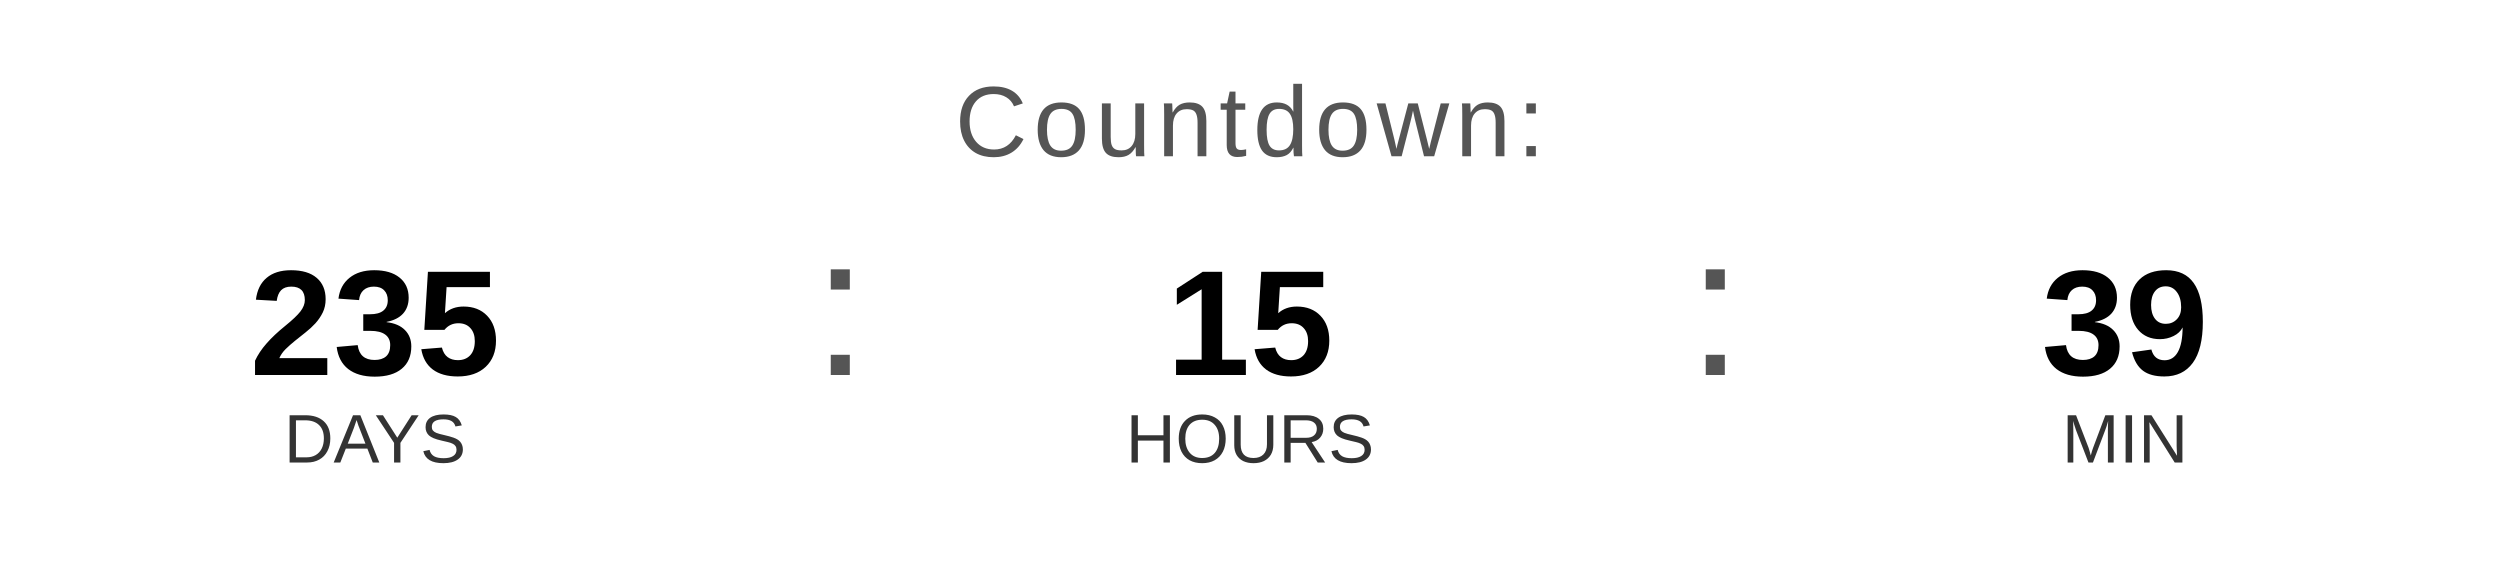
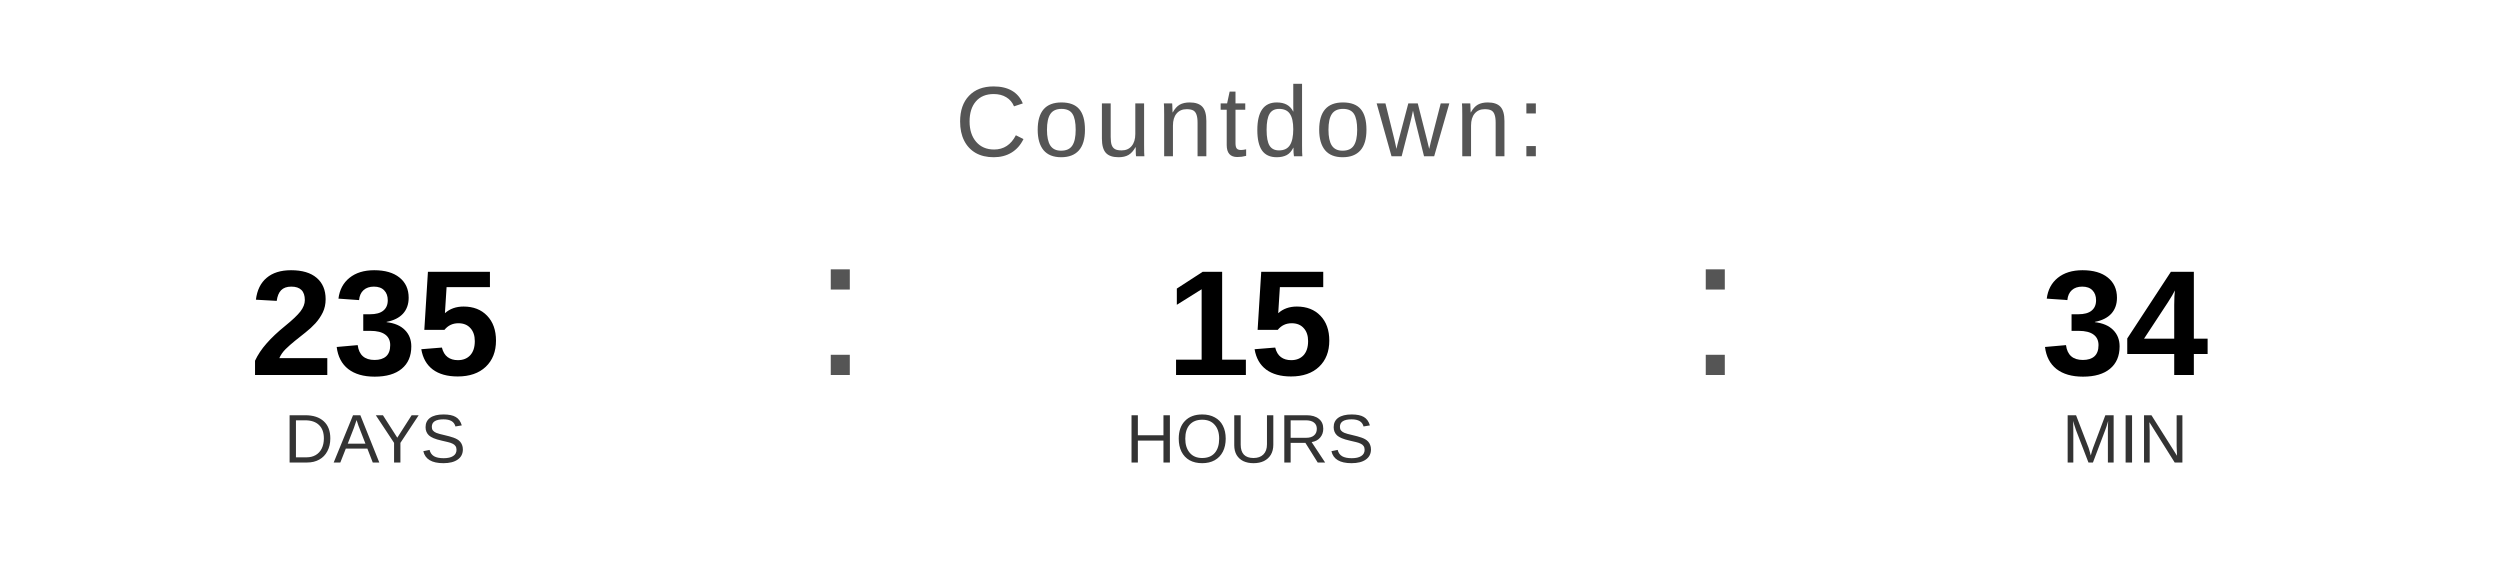
<svg xmlns="http://www.w3.org/2000/svg" width="400" height="90" viewBox="0 0 400 90">
  <text x="200" y="25" font-family="Arial, Helvetica, sans-serif" font-size="16" fill="#555555" text-anchor="middle" letter-spacing="1">
    Countdown:
  </text>
  <text x="60" y="60" font-family="Arial, Helvetica, sans-serif" font-size="24" font-weight="bold" fill="#000000" text-anchor="middle">235</text>
  <text x="60" y="74" font-family="Arial, Helvetica, sans-serif" font-size="11" fill="#333333" text-anchor="middle">DAYS</text>
  <text x="130" y="60" font-family="Arial, sans-serif" font-size="32" fill="#555555">:</text>
  <text x="200" y="60" font-family="Arial, Helvetica, sans-serif" font-size="24" font-weight="bold" fill="#000000" text-anchor="middle">15</text>
  <text x="200" y="74" font-family="Arial, Helvetica, sans-serif" font-size="11" fill="#333333" text-anchor="middle">HOURS</text>
  <text x="270" y="60" font-family="Arial, sans-serif" font-size="32" fill="#555555">:</text>
-   <text x="340" y="60" font-family="Arial, Helvetica, sans-serif" font-size="24" font-weight="bold" fill="#000000" text-anchor="middle">39</text>
+   <text x="340" y="60" font-family="Arial, Helvetica, sans-serif" font-size="24" font-weight="bold" fill="#000000" text-anchor="middle">34</text>
  <text x="340" y="74" font-family="Arial, Helvetica, sans-serif" font-size="11" fill="#333333" text-anchor="middle">MIN</text>
</svg>
